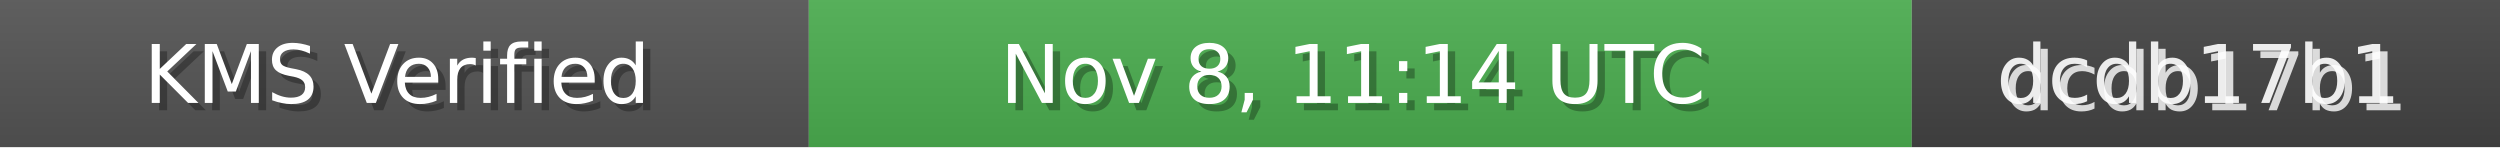
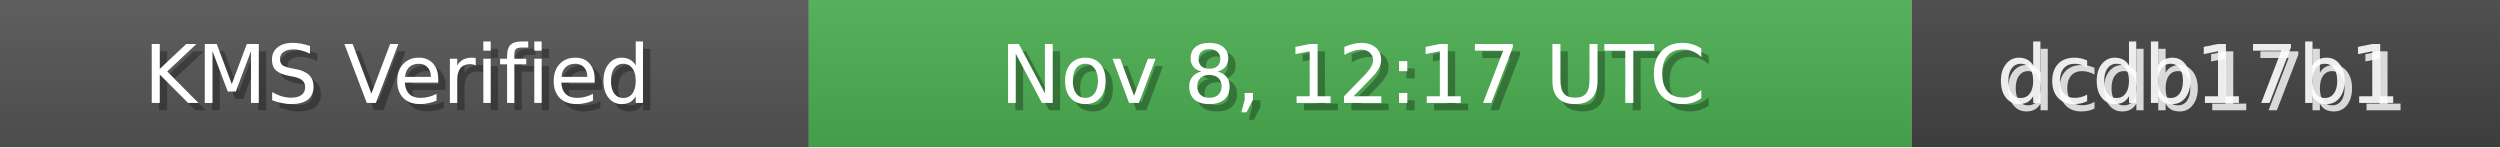
<svg xmlns="http://www.w3.org/2000/svg" width="340" height="20" role="img">
  <linearGradient id="bg" x2="0" y2="100%">
    <stop offset="0" stop-color="#bbb" stop-opacity=".1" />
    <stop offset="1" stop-opacity=".1" />
  </linearGradient>
  <rect width="110" height="20" fill="#555" />
  <rect x="110" width="150" height="20" fill="#4CAF50" />
  <rect x="260" width="80" height="20" fill="#444" />
  <rect width="340" height="20" fill="url(#bg)" />
  <g fill="#fff" text-anchor="middle" font-family="Verdana,Geneva,DejaVu Sans,sans-serif" font-size="11">
    <text x="55" y="15" fill="#000" fill-opacity=".3">KMS Verified</text>
    <text x="54" y="14">KMS Verified</text>
-     <text x="185" y="15" fill="#000" fill-opacity=".3">Nov 8, 11:14 UTC</text>
-     <text x="184" y="14">Nov 8, 11:14 UTC</text>
+     <text x="185" y="15" fill="#000" fill-opacity=".3">Nov 8, 12:17 UTC</text>
+     <text x="184" y="14">Nov 8, 12:17 UTC</text>
    <text x="300" y="15" fill="#fff" fill-opacity=".8">dcdb17b1</text>
    <text x="299" y="14" fill="#fff" fill-opacity=".9">dcdb17b1</text>
  </g>
</svg>
